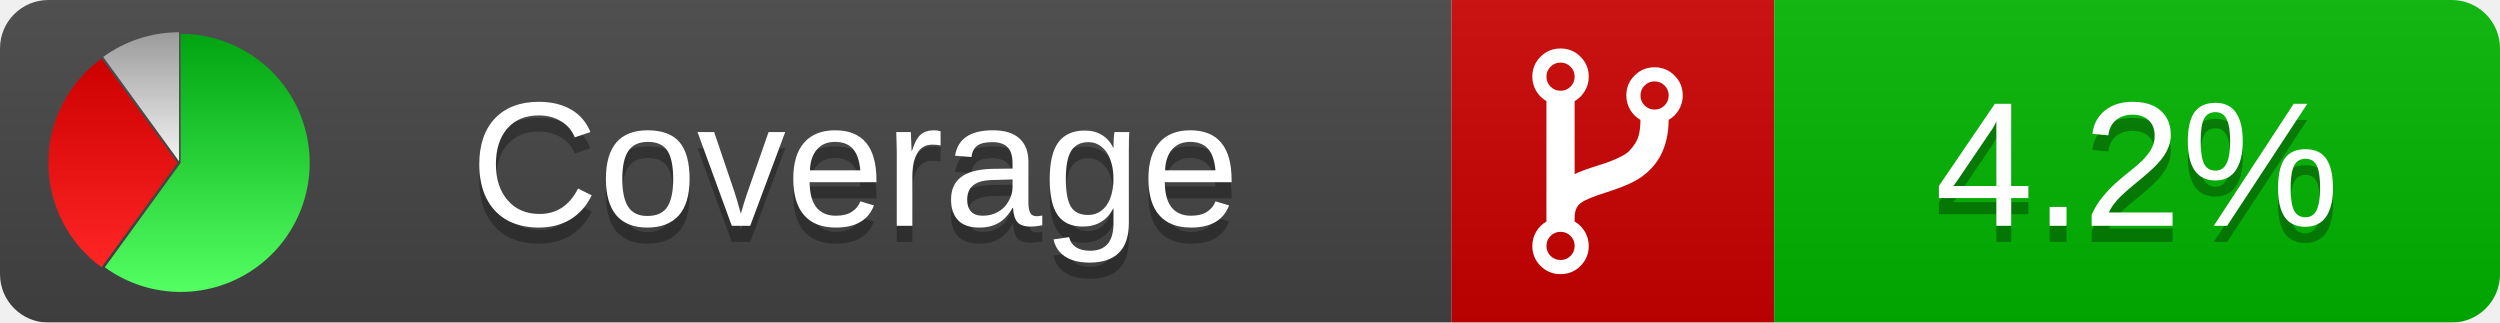
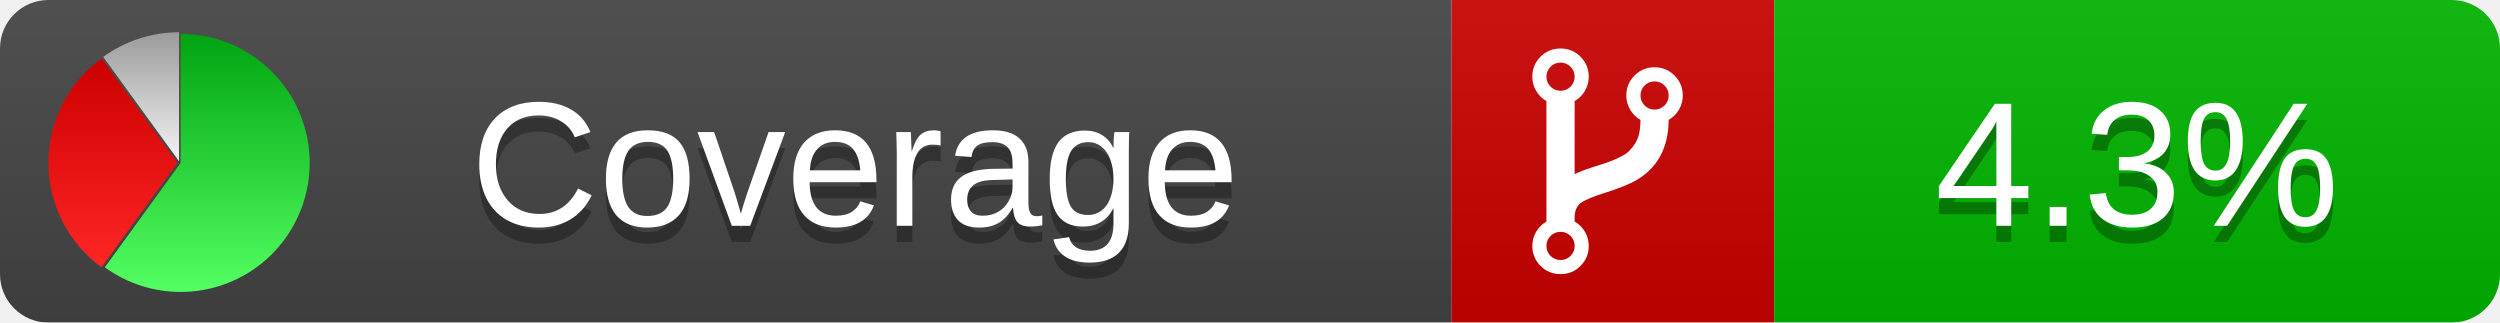
<svg xmlns="http://www.w3.org/2000/svg" xmlns:xlink="http://www.w3.org/1999/xlink" width="155" height="20">
  <style type="text/css">
          
            @keyframes fadeout {
              0 % { visibility: visible; opacity: 1; }
              40% { visibility: visible; opacity: 1; }
              50% { visibility: hidden; opacity: 0; }
              90% { visibility: hidden; opacity: 0; }
              100% { visibility: visible; opacity: 1; }
            }
            @keyframes fadein {
              0% { visibility: hidden; opacity: 0; }
              40% { visibility: hidden; opacity: 0; }
              50% { visibility: visible; opacity: 1; }
              90% { visibility: visible; opacity: 1; }
              100% { visibility: hidden; opacity: 0; }
            }
            .linecoverage {
                animation-duration: 10s;
                animation-name: fadeout;
                animation-iteration-count: infinite;
            }
            .branchcoverage {
                animation-duration: 10s;
                animation-name: fadein;
                animation-iteration-count: infinite;
            }
          
    </style>
  <defs>
    <linearGradient id="gradient" x2="0" y2="100%">
      <stop offset="0" stop-color="#bbb" stop-opacity=".1" />
      <stop offset="1" stop-opacity=".1" />
    </linearGradient>
    <linearGradient id="green" x2="0" y2="100%">
      <stop offset="0" stop-color="#00A410" />
      <stop offset="1" stop-color="#53FF63" />
    </linearGradient>
    <linearGradient id="red" x2="0" y2="100%">
      <stop offset="0" stop-color="#C00" />
      <stop offset="1" stop-color="#FF2525" />
    </linearGradient>
    <linearGradient id="gray" x2="0" y2="100%">
      <stop offset="0" stop-color="#9B9B9B" />
      <stop offset="1" stop-color="#F3F3F3" />
    </linearGradient>
    <mask id="mask">
      <rect width="155" height="20" rx="3" fill="#fff" />
    </mask>
    <g id="icon">
      <path style="fill:url(#green);" d="M205,202.5 l0,-200 a200,200 0 1,1 -117.558,361.803 z" />
      <path style="fill:url(#red);" d="M200,202.5 l-117.558,161.803 a200,200 0 0,1 0,-323.607 z" />
      <path style="fill:url(#gray);" d="M202.5,200 l-117.558,-161.803 a200,200 0 0,1 117.558,-38.196 z" />
    </g>
  </defs>
  <g mask="url(#mask)">
    <rect x="0" y="0" width="90" height="20" fill="#444" />
    <rect x="90" y="0" width="20" height="20" fill="#c00" />
    <rect x="110" y="0" width="45" height="20" fill="#00B600" />
    <rect x="0" y="0" width="155" height="20" fill="url(#gradient)" />
  </g>
  <g>
    <path class="" fill="#fff" d="m 97.628,15.247 q 0,-0.364 -0.255,-0.619 -0.255,-0.255 -0.619,-0.255 -0.364,0 -0.619,0.255 -0.255,0.255 -0.255,0.619 0,0.364 0.255,0.619 0.255,0.255 0.619,0.255 0.364,0 0.619,-0.255 0.255,-0.255 0.255,-0.619 z m 0,-10.493 q 0,-0.364 -0.255,-0.619 -0.255,-0.255 -0.619,-0.255 -0.364,0 -0.619,0.255 -0.255,0.255 -0.255,0.619 0,0.364 0.255,0.619 0.255,0.255 0.619,0.255 0.364,0 0.619,-0.255 0.255,-0.255 0.255,-0.619 z m 5.83,1.166 q 0,-0.364 -0.255,-0.619 -0.255,-0.255 -0.619,-0.255 -0.364,0 -0.619,0.255 -0.255,0.255 -0.255,0.619 0,0.364 0.255,0.619 0.255,0.255 0.619,0.255 0.364,0 0.619,-0.255 0.255,-0.255 0.255,-0.619 z m 0.874,0 q 0,0.474 -0.237,0.879 -0.237,0.405 -0.638,0.633 -0.018,2.614 -2.059,3.771 -0.619,0.346 -1.849,0.738 -1.166,0.364 -1.544,0.647 -0.378,0.282 -0.378,0.911 l 0,0.237 q 0.401,0.228 0.638,0.633 0.237,0.405 0.237,0.879 0,0.729 -0.51,1.239 -0.51,0.51 -1.239,0.51 -0.729,0 -1.239,-0.51 -0.51,-0.51 -0.51,-1.239 0,-0.474 0.237,-0.879 0.237,-0.405 0.638,-0.633 l 0,-7.469 q -0.401,-0.228 -0.638,-0.633 -0.237,-0.405 -0.237,-0.879 0,-0.729 0.51,-1.239 0.51,-0.51 1.239,-0.51 0.729,0 1.239,0.51 0.51,0.51 0.51,1.239 0,0.474 -0.237,0.879 -0.237,0.405 -0.638,0.633 l 0,4.527 q 0.492,-0.237 1.403,-0.519 0.501,-0.155 0.797,-0.269 0.296,-0.114 0.642,-0.282 0.346,-0.169 0.537,-0.36 0.191,-0.191 0.369,-0.465 0.178,-0.273 0.255,-0.633 0.077,-0.36 0.077,-0.833 -0.401,-0.228 -0.638,-0.633 -0.237,-0.405 -0.237,-0.879 0,-0.729 0.51,-1.239 0.51,-0.51 1.239,-0.51 0.729,0 1.239,0.51 0.51,0.51 0.51,1.239 z" />
  </g>
  <g fill="#fff" text-anchor="middle" font-family="Verdana,Arial,Geneva,sans-serif" font-size="11">
    <a xlink:href="https://github.com/danielpalme/ReportGenerator" target="_top">
      <use xlink:href="#icon" transform="translate(3,2) scale(.04)" />
    </a>
    <text x="53" y="15" fill="#010101" fill-opacity=".3">Coverage</text>
    <text x="53" y="14" fill="#fff">Coverage</text>
-     <text class="" x="132.5" y="15" fill="#010101" fill-opacity=".3">4.2%</text>
-     <text class="" x="132.5" y="14">4.2%</text>
+     <text class="" x="132.5" y="15" fill="#010101" fill-opacity=".3">4.3%</text>
+     <text class="" x="132.5" y="14">4.3%</text>
  </g>
  <g>
    <rect class="" x="90" y="0" width="65" height="20" fill-opacity="0" />
  </g>
</svg>
